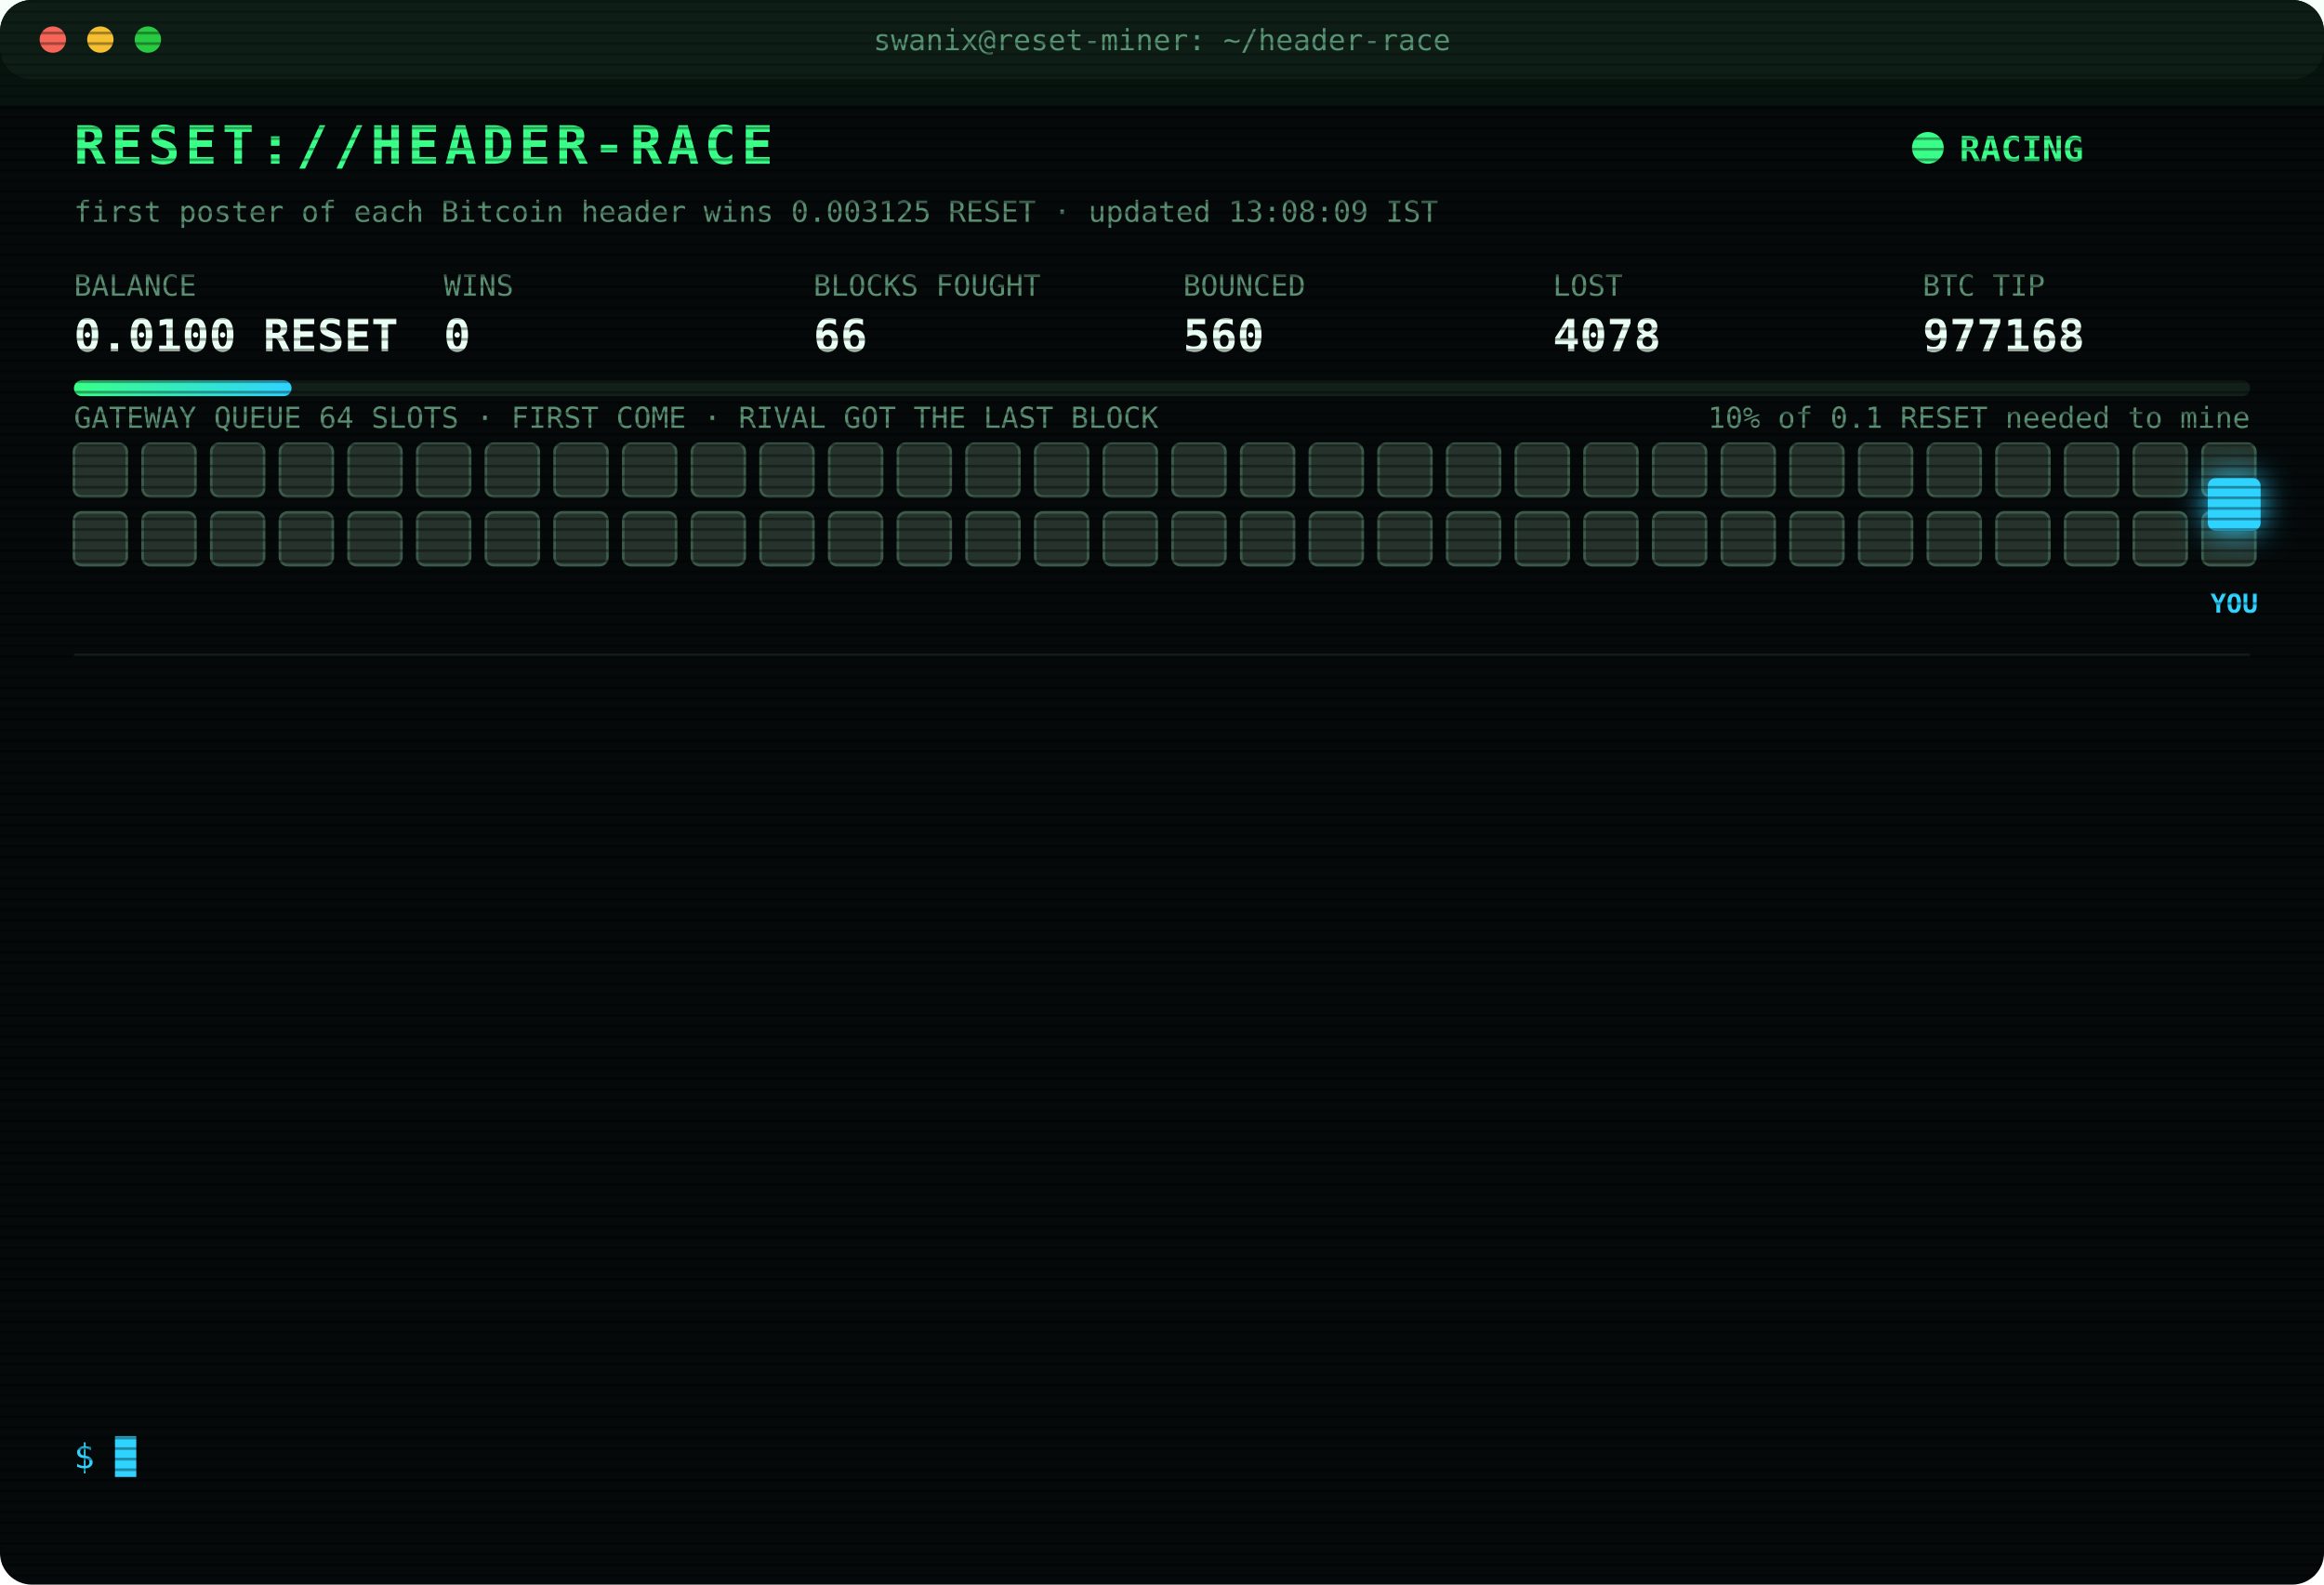
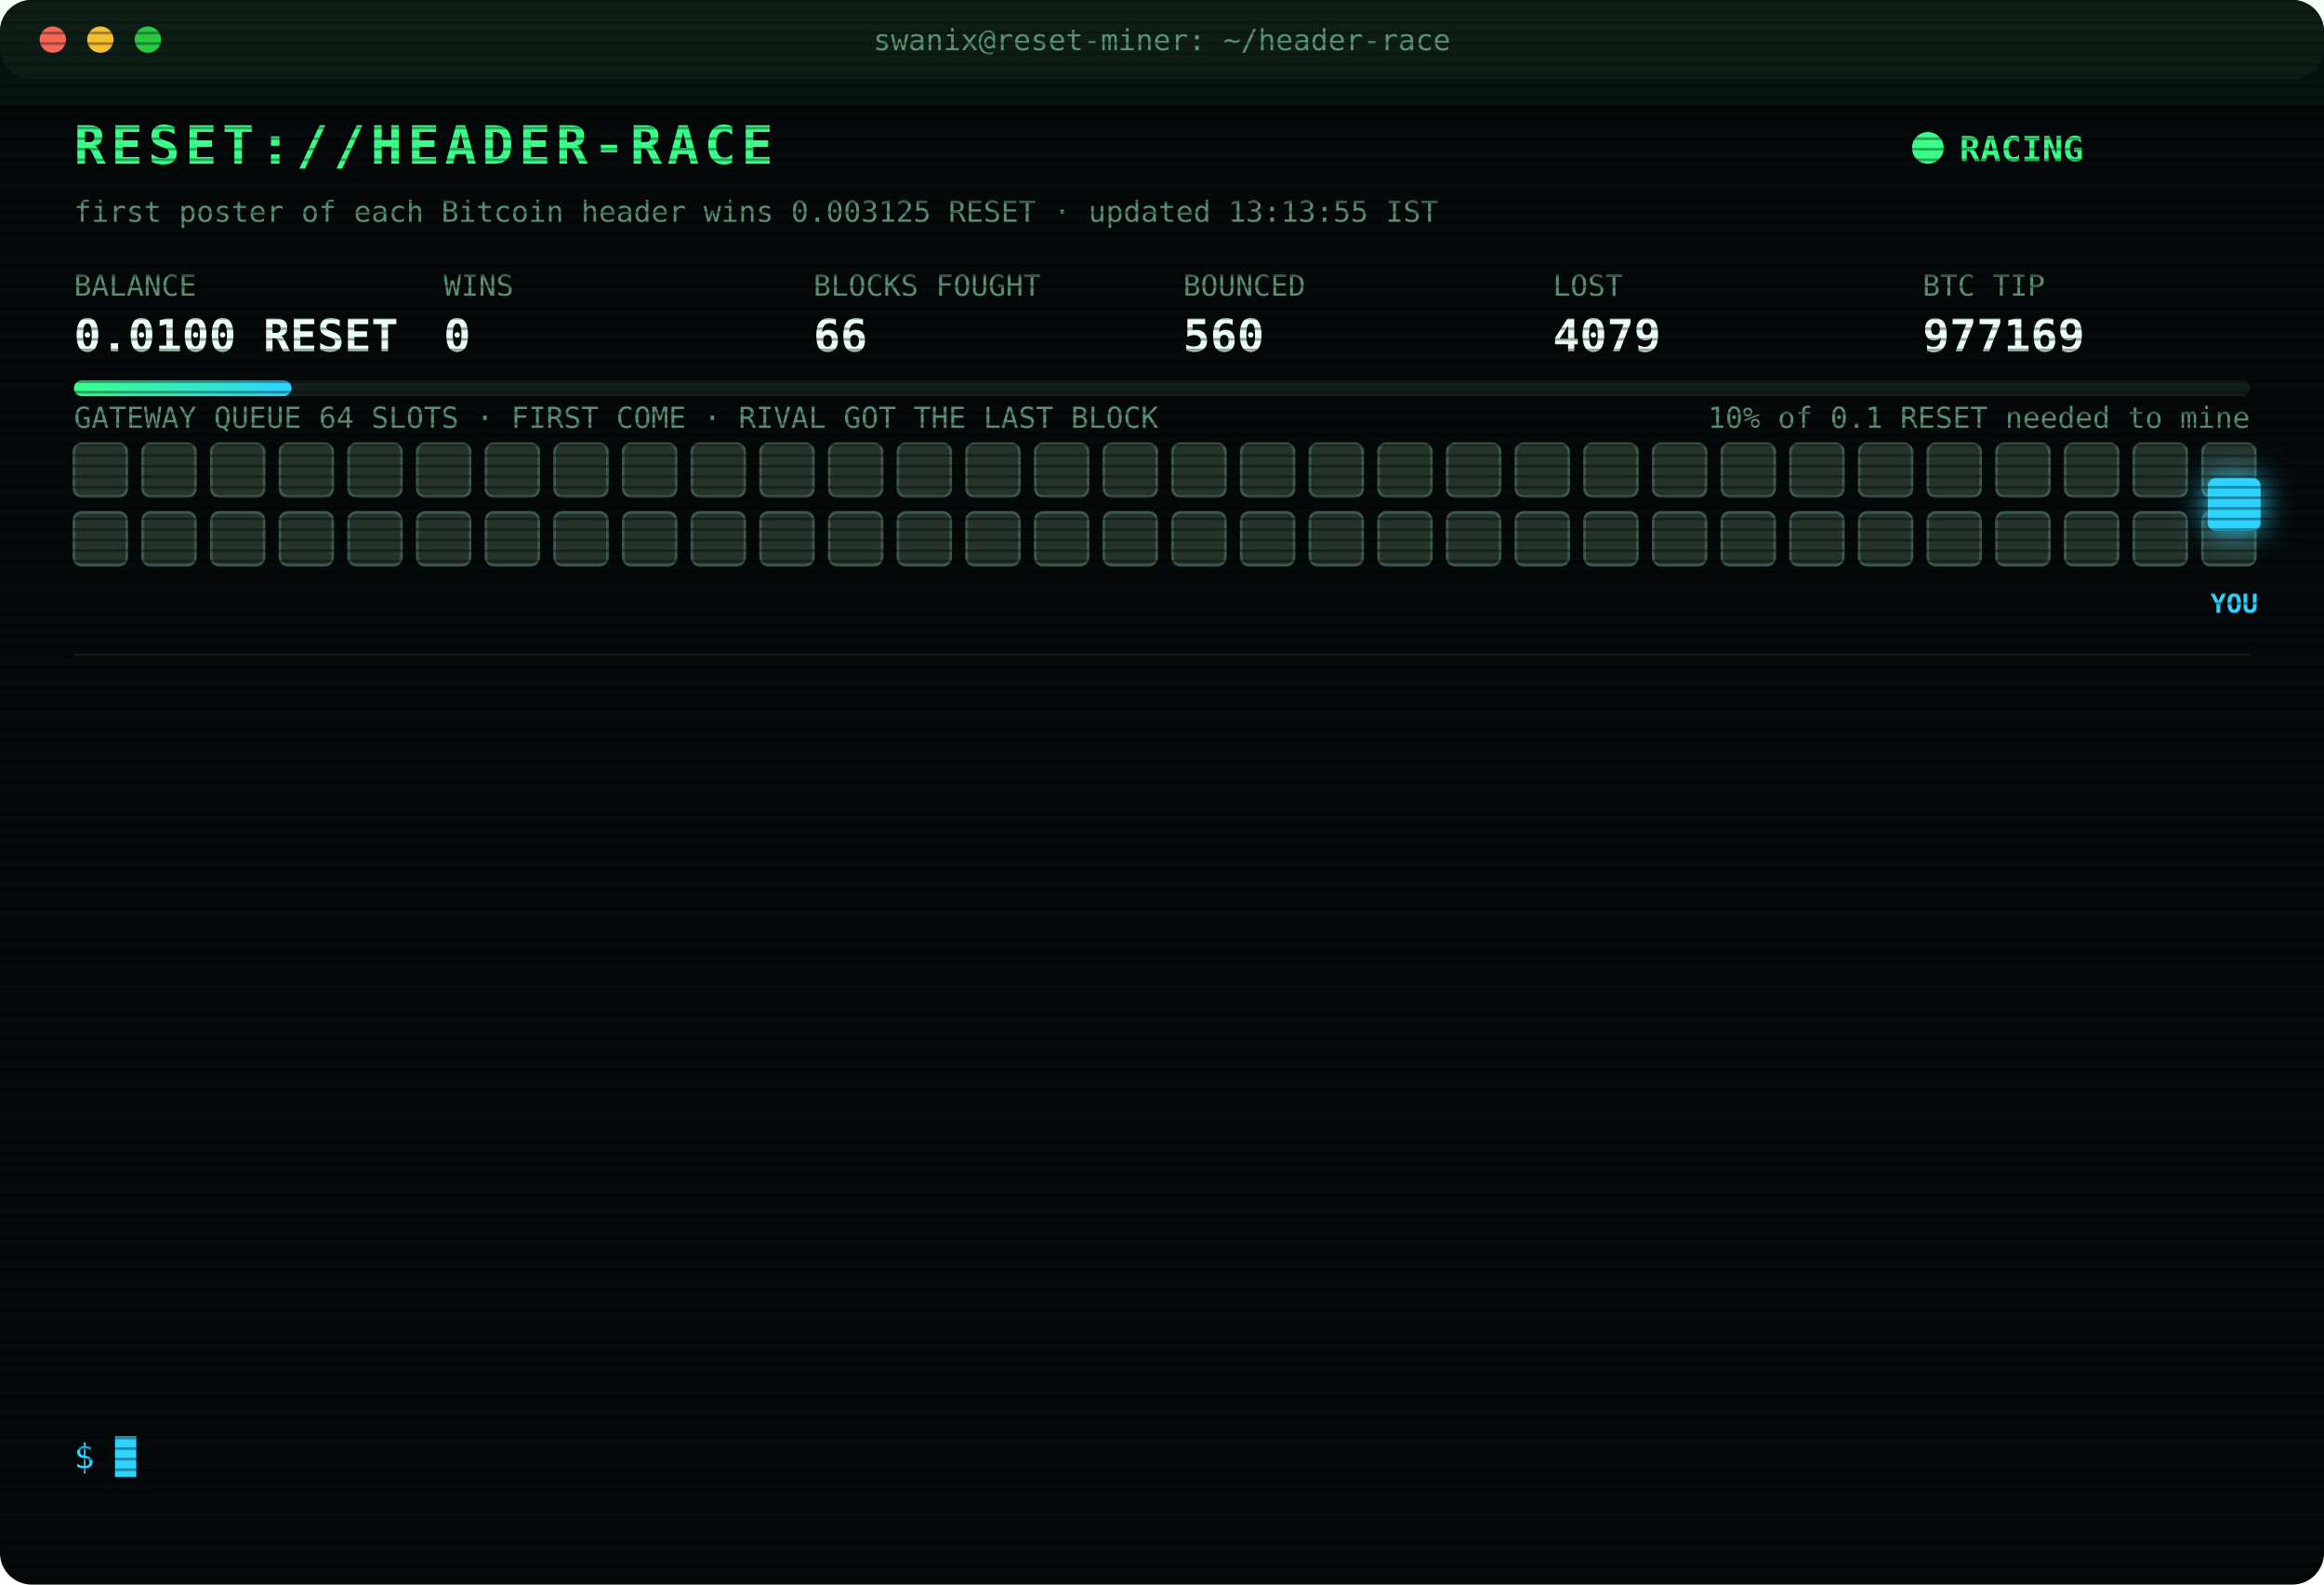
<svg xmlns="http://www.w3.org/2000/svg" width="880" height="600" viewBox="0 0 880 600" font-family="ui-monospace,SFMono-Regular,Menlo,Consolas,monospace">
  <style>
text{font-size:13px;fill:#7CFFB2}
.title{font-size:20px;font-weight:700;fill:#39FF88;letter-spacing:2px;animation:glitch 3s infinite steps(1)}
.sub{fill:#2fd3ff}.k{fill:#5a8f73;font-size:11px}.v{font-size:17px;font-weight:700;fill:#eafff3}
.ts{fill:#3f6b56}.boot{fill:#2fd3ff}.dim{fill:#5a8f73}.bad{fill:#ff4d6d}.warn{fill:#ffd23f}.mag{fill:#ff5cf0}.win{fill:#39FF88;font-weight:700}
.tag{font-size:10px;fill:#2fd3ff;font-weight:700}
.rival{fill:#26332c;stroke:#3c5a49;animation:jam 1.2s infinite alternate}
.idle{fill:#141c18;stroke:#22302a;animation:breathe 4s infinite}
.me{fill:#2fd3ff;filter:drop-shadow(0 0 6px #2fd3ff)}
.hover{animation:nudge 1.1s infinite ease-in-out}.bounce{animation:kick 1.4s infinite}
.ln{opacity:0;animation:in .4s forwards}
.cur{animation:blink 1s infinite steps(1)}
.scan{animation:scan 6s infinite linear}
.led{animation:blink 1.4s infinite}
@keyframes in{from{opacity:0;transform:translateX(-6px)}to{opacity:1;transform:none}}
@keyframes blink{50%{opacity:0}}
@keyframes jam{to{fill:#33463b}}
@keyframes breathe{50%{opacity:.4}}
@keyframes nudge{50%{transform:translateX(-10px)}}
@keyframes kick{0%,100%{transform:none}30%{transform:translateX(-14px)}55%{transform:translateX(10px) translateY(-6px)}}
@keyframes glitch{0%,92%{transform:none}93%{transform:translateX(2px);fill:#ff4d6d}95%{transform:translateX(-2px);fill:#2fd3ff}97%{transform:none}}
@keyframes scan{from{transform:translateY(-40px)}to{transform:translateY(600px)}}
</style>
  <defs>
    <pattern id="sl" width="4" height="4" patternUnits="userSpaceOnUse">
      <rect width="4" height="1" fill="#000" opacity=".35" />
    </pattern>
    <linearGradient id="bar">
      <stop offset="0" stop-color="#39FF88" />
      <stop offset="1" stop-color="#2fd3ff" />
    </linearGradient>
  </defs>
  <rect width="880" height="600" rx="12" fill="#05090a" />
  <rect width="880" height="30" rx="12" fill="#0d1512" />
  <circle cx="20" cy="15" r="5" fill="#ff5f57" />
  <circle cx="38" cy="15" r="5" fill="#febc2e" />
  <circle cx="56" cy="15" r="5" fill="#28c840" />
  <text x="440" y="19" text-anchor="middle" class="k">swanix@reset-miner: ~/header-race</text>
  <text x="28" y="62" class="title">RESET://HEADER-RACE</text>
  <circle class="led" cx="730" cy="56" r="6" fill="#39FF88" />
  <text x="742" y="61" class="win">RACING</text>
-   <text x="28" y="84" class="k">first poster of each Bitcoin header wins 0.003125 RESET · updated 13:08:09 IST</text>
+   <text x="28" y="84" class="k">first poster of each Bitcoin header wins 0.003125 RESET · updated 13:13:55 IST</text>
  <text x="28" y="112" class="k">BALANCE</text>
  <text x="28" y="133" class="v">0.0100 RESET</text>
  <text x="168" y="112" class="k">WINS</text>
  <text x="168" y="133" class="v">0</text>
  <text x="308" y="112" class="k">BLOCKS FOUGHT</text>
  <text x="308" y="133" class="v">66</text>
  <text x="448" y="112" class="k">BOUNCED</text>
  <text x="448" y="133" class="v">560</text>
  <text x="588" y="112" class="k">LOST</text>
-   <text x="588" y="133" class="v">4078</text>
+   <text x="588" y="133" class="v">4079</text>
  <text x="728" y="112" class="k">BTC TIP</text>
-   <text x="728" y="133" class="v">977168</text>
+   <text x="728" y="133" class="v">977169</text>
  <rect x="28" y="144" width="824" height="6" rx="3" fill="#13201a" />
  <rect x="28" y="144" width="82.4" height="6" rx="3" fill="url(#bar)" />
  <text x="852" y="162" text-anchor="end" class="k">10% of 0.1 RESET needed to mine</text>
  <text x="28" y="162" class="k">GATEWAY QUEUE 64 SLOTS · FIRST COME · RIVAL GOT THE LAST BLOCK</text>
  <rect class="rival" x="28" y="168" width="20" height="20" rx="3" style="animation-delay:0.00s" />
  <rect class="rival" x="54" y="168" width="20" height="20" rx="3" style="animation-delay:0.05s" />
  <rect class="rival" x="80" y="168" width="20" height="20" rx="3" style="animation-delay:0.10s" />
  <rect class="rival" x="106" y="168" width="20" height="20" rx="3" style="animation-delay:0.15s" />
  <rect class="rival" x="132" y="168" width="20" height="20" rx="3" style="animation-delay:0.20s" />
  <rect class="rival" x="158" y="168" width="20" height="20" rx="3" style="animation-delay:0.25s" />
  <rect class="rival" x="184" y="168" width="20" height="20" rx="3" style="animation-delay:0.30s" />
  <rect class="rival" x="210" y="168" width="20" height="20" rx="3" style="animation-delay:0.35s" />
  <rect class="rival" x="236" y="168" width="20" height="20" rx="3" style="animation-delay:0.40s" />
  <rect class="rival" x="262" y="168" width="20" height="20" rx="3" style="animation-delay:0.45s" />
  <rect class="rival" x="288" y="168" width="20" height="20" rx="3" style="animation-delay:0.50s" />
  <rect class="rival" x="314" y="168" width="20" height="20" rx="3" style="animation-delay:0.55s" />
  <rect class="rival" x="340" y="168" width="20" height="20" rx="3" style="animation-delay:0.60s" />
  <rect class="rival" x="366" y="168" width="20" height="20" rx="3" style="animation-delay:0.65s" />
  <rect class="rival" x="392" y="168" width="20" height="20" rx="3" style="animation-delay:0.70s" />
  <rect class="rival" x="418" y="168" width="20" height="20" rx="3" style="animation-delay:0.75s" />
  <rect class="rival" x="444" y="168" width="20" height="20" rx="3" style="animation-delay:0.80s" />
  <rect class="rival" x="470" y="168" width="20" height="20" rx="3" style="animation-delay:0.85s" />
  <rect class="rival" x="496" y="168" width="20" height="20" rx="3" style="animation-delay:0.90s" />
  <rect class="rival" x="522" y="168" width="20" height="20" rx="3" style="animation-delay:0.95s" />
  <rect class="rival" x="548" y="168" width="20" height="20" rx="3" style="animation-delay:1.00s" />
  <rect class="rival" x="574" y="168" width="20" height="20" rx="3" style="animation-delay:1.05s" />
  <rect class="rival" x="600" y="168" width="20" height="20" rx="3" style="animation-delay:1.10s" />
  <rect class="rival" x="626" y="168" width="20" height="20" rx="3" style="animation-delay:1.15s" />
  <rect class="rival" x="652" y="168" width="20" height="20" rx="3" style="animation-delay:1.20s" />
  <rect class="rival" x="678" y="168" width="20" height="20" rx="3" style="animation-delay:1.25s" />
  <rect class="rival" x="704" y="168" width="20" height="20" rx="3" style="animation-delay:1.30s" />
  <rect class="rival" x="730" y="168" width="20" height="20" rx="3" style="animation-delay:1.35s" />
  <rect class="rival" x="756" y="168" width="20" height="20" rx="3" style="animation-delay:1.40s" />
  <rect class="rival" x="782" y="168" width="20" height="20" rx="3" style="animation-delay:1.45s" />
  <rect class="rival" x="808" y="168" width="20" height="20" rx="3" style="animation-delay:1.50s" />
  <rect class="rival" x="834" y="168" width="20" height="20" rx="3" style="animation-delay:1.55s" />
  <rect class="rival" x="28" y="194" width="20" height="20" rx="3" style="animation-delay:1.60s" />
  <rect class="rival" x="54" y="194" width="20" height="20" rx="3" style="animation-delay:1.65s" />
  <rect class="rival" x="80" y="194" width="20" height="20" rx="3" style="animation-delay:1.70s" />
  <rect class="rival" x="106" y="194" width="20" height="20" rx="3" style="animation-delay:1.75s" />
  <rect class="rival" x="132" y="194" width="20" height="20" rx="3" style="animation-delay:1.80s" />
  <rect class="rival" x="158" y="194" width="20" height="20" rx="3" style="animation-delay:1.85s" />
  <rect class="rival" x="184" y="194" width="20" height="20" rx="3" style="animation-delay:1.90s" />
  <rect class="rival" x="210" y="194" width="20" height="20" rx="3" style="animation-delay:1.95s" />
  <rect class="rival" x="236" y="194" width="20" height="20" rx="3" style="animation-delay:2.00s" />
  <rect class="rival" x="262" y="194" width="20" height="20" rx="3" style="animation-delay:2.05s" />
  <rect class="rival" x="288" y="194" width="20" height="20" rx="3" style="animation-delay:2.10s" />
  <rect class="rival" x="314" y="194" width="20" height="20" rx="3" style="animation-delay:2.15s" />
  <rect class="rival" x="340" y="194" width="20" height="20" rx="3" style="animation-delay:2.20s" />
  <rect class="rival" x="366" y="194" width="20" height="20" rx="3" style="animation-delay:2.25s" />
  <rect class="rival" x="392" y="194" width="20" height="20" rx="3" style="animation-delay:2.30s" />
  <rect class="rival" x="418" y="194" width="20" height="20" rx="3" style="animation-delay:2.35s" />
  <rect class="rival" x="444" y="194" width="20" height="20" rx="3" style="animation-delay:2.40s" />
  <rect class="rival" x="470" y="194" width="20" height="20" rx="3" style="animation-delay:2.45s" />
  <rect class="rival" x="496" y="194" width="20" height="20" rx="3" style="animation-delay:2.50s" />
  <rect class="rival" x="522" y="194" width="20" height="20" rx="3" style="animation-delay:2.55s" />
  <rect class="rival" x="548" y="194" width="20" height="20" rx="3" style="animation-delay:2.60s" />
  <rect class="rival" x="574" y="194" width="20" height="20" rx="3" style="animation-delay:2.65s" />
  <rect class="rival" x="600" y="194" width="20" height="20" rx="3" style="animation-delay:2.70s" />
  <rect class="rival" x="626" y="194" width="20" height="20" rx="3" style="animation-delay:2.75s" />
  <rect class="rival" x="652" y="194" width="20" height="20" rx="3" style="animation-delay:2.80s" />
  <rect class="rival" x="678" y="194" width="20" height="20" rx="3" style="animation-delay:2.85s" />
  <rect class="rival" x="704" y="194" width="20" height="20" rx="3" style="animation-delay:2.90s" />
  <rect class="rival" x="730" y="194" width="20" height="20" rx="3" style="animation-delay:2.95s" />
  <rect class="rival" x="756" y="194" width="20" height="20" rx="3" style="animation-delay:3.00s" />
  <rect class="rival" x="782" y="194" width="20" height="20" rx="3" style="animation-delay:3.05s" />
  <rect class="rival" x="808" y="194" width="20" height="20" rx="3" style="animation-delay:3.10s" />
  <rect class="rival" x="834" y="194" width="20" height="20" rx="3" style="animation-delay:3.15s" />
  <g class="hover">
    <rect class="me" x="836" y="181" width="20" height="20" rx="3" />
    <text class="tag" x="846" y="232" text-anchor="middle">YOU</text>
  </g>
  <line x1="28" x2="852" y1="248" y2="248" stroke="#13201a" />
  <g class="ln" style="animation-delay:0.40s">
-     <text x="28" y="270" class="ts">11:00:01</text>
-     <text x="104" y="270" class="bad">[LOST] #977153 taken by a rival miner</text>
+     <text x="28" y="270" class="ts">11:17:05</text>
+     <text x="104" y="270" class="bad">[LOST] #977154 taken by a rival miner</text>
  </g>
  <g class="ln" style="animation-delay:0.65s">
-     <text x="28" y="292" class="ts">11:17:05</text>
-     <text x="104" y="292" class="bad">[LOST] #977154 taken by a rival miner</text>
+     <text x="28" y="292" class="ts">11:26:36</text>
+     <text x="104" y="292" class="bad">[LOST] #977155 taken by a rival miner</text>
  </g>
  <g class="ln" style="animation-delay:0.90s">
-     <text x="28" y="314" class="ts">11:26:36</text>
-     <text x="104" y="314" class="bad">[LOST] #977155 taken by a rival miner</text>
+     <text x="28" y="314" class="ts">11:42:05</text>
+     <text x="104" y="314" class="bad">[LOST] #977156 taken by a rival miner</text>
  </g>
  <g class="ln" style="animation-delay:1.15s">
-     <text x="28" y="336" class="ts">11:42:05</text>
-     <text x="104" y="336" class="bad">[LOST] #977156 taken by a rival miner</text>
+     <text x="28" y="336" class="ts">11:47:41</text>
+     <text x="104" y="336" class="bad">[LOST] #977158 taken by a rival miner</text>
  </g>
  <g class="ln" style="animation-delay:1.40s">
-     <text x="28" y="358" class="ts">11:47:41</text>
-     <text x="104" y="358" class="bad">[LOST] #977158 taken by a rival miner</text>
+     <text x="28" y="358" class="ts">11:48:05</text>
+     <text x="104" y="358" class="bad">[LOST] #977159 taken by a rival miner</text>
  </g>
  <g class="ln" style="animation-delay:1.65s">
-     <text x="28" y="380" class="ts">11:48:05</text>
-     <text x="104" y="380" class="bad">[LOST] #977159 taken by a rival miner</text>
+     <text x="28" y="380" class="ts">11:51:19</text>
+     <text x="104" y="380" class="bad">[LOST] #977160 taken by a rival miner</text>
  </g>
  <g class="ln" style="animation-delay:1.90s">
-     <text x="28" y="402" class="ts">11:51:19</text>
-     <text x="104" y="402" class="bad">[LOST] #977160 taken by a rival miner</text>
+     <text x="28" y="402" class="ts">11:57:43</text>
+     <text x="104" y="402" class="bad">[LOST] #977162 taken by a rival miner</text>
  </g>
  <g class="ln" style="animation-delay:2.15s">
-     <text x="28" y="424" class="ts">11:57:43</text>
-     <text x="104" y="424" class="bad">[LOST] #977162 taken by a rival miner</text>
+     <text x="28" y="424" class="ts">12:12:05</text>
+     <text x="104" y="424" class="bad">[LOST] #977163 taken by a rival miner</text>
  </g>
  <g class="ln" style="animation-delay:2.40s">
-     <text x="28" y="446" class="ts">12:12:05</text>
-     <text x="104" y="446" class="bad">[LOST] #977163 taken by a rival miner</text>
+     <text x="28" y="446" class="ts">12:49:45</text>
+     <text x="104" y="446" class="bad">[LOST] #977164 taken by a rival miner</text>
  </g>
  <g class="ln" style="animation-delay:2.65s">
-     <text x="28" y="468" class="ts">12:49:45</text>
-     <text x="104" y="468" class="bad">[LOST] #977164 taken by a rival miner</text>
+     <text x="28" y="468" class="ts">12:53:42</text>
+     <text x="104" y="468" class="bad">[LOST] #977165 taken by a rival miner</text>
  </g>
  <g class="ln" style="animation-delay:2.90s">
-     <text x="28" y="490" class="ts">12:53:42</text>
-     <text x="104" y="490" class="bad">[LOST] #977165 taken by a rival miner</text>
+     <text x="28" y="490" class="ts">13:06:53</text>
+     <text x="104" y="490" class="bad">[LOST] #977167 taken by a rival miner</text>
  </g>
  <g class="ln" style="animation-delay:3.15s">
-     <text x="28" y="512" class="ts">13:06:53</text>
-     <text x="104" y="512" class="bad">[LOST] #977167 taken by a rival miner</text>
+     <text x="28" y="512" class="ts">13:08:09</text>
+     <text x="104" y="512" class="bad">[LOST] #977168 taken by a rival miner</text>
  </g>
  <g class="ln" style="animation-delay:3.40s">
-     <text x="28" y="534" class="ts">13:08:09</text>
-     <text x="104" y="534" class="bad">[LOST] #977168 taken by a rival miner</text>
+     <text x="28" y="534" class="ts">13:13:55</text>
+     <text x="104" y="534" class="bad">[LOST] #977169 taken by a rival miner</text>
  </g>
  <text x="28" y="556" class="sub">$ <tspan class="cur">█</tspan>
  </text>
  <rect width="880" height="600" rx="12" fill="url(#sl)" pointer-events="none" />
  <rect class="scan" width="880" height="40" fill="#39FF88" opacity=".04" />
</svg>
